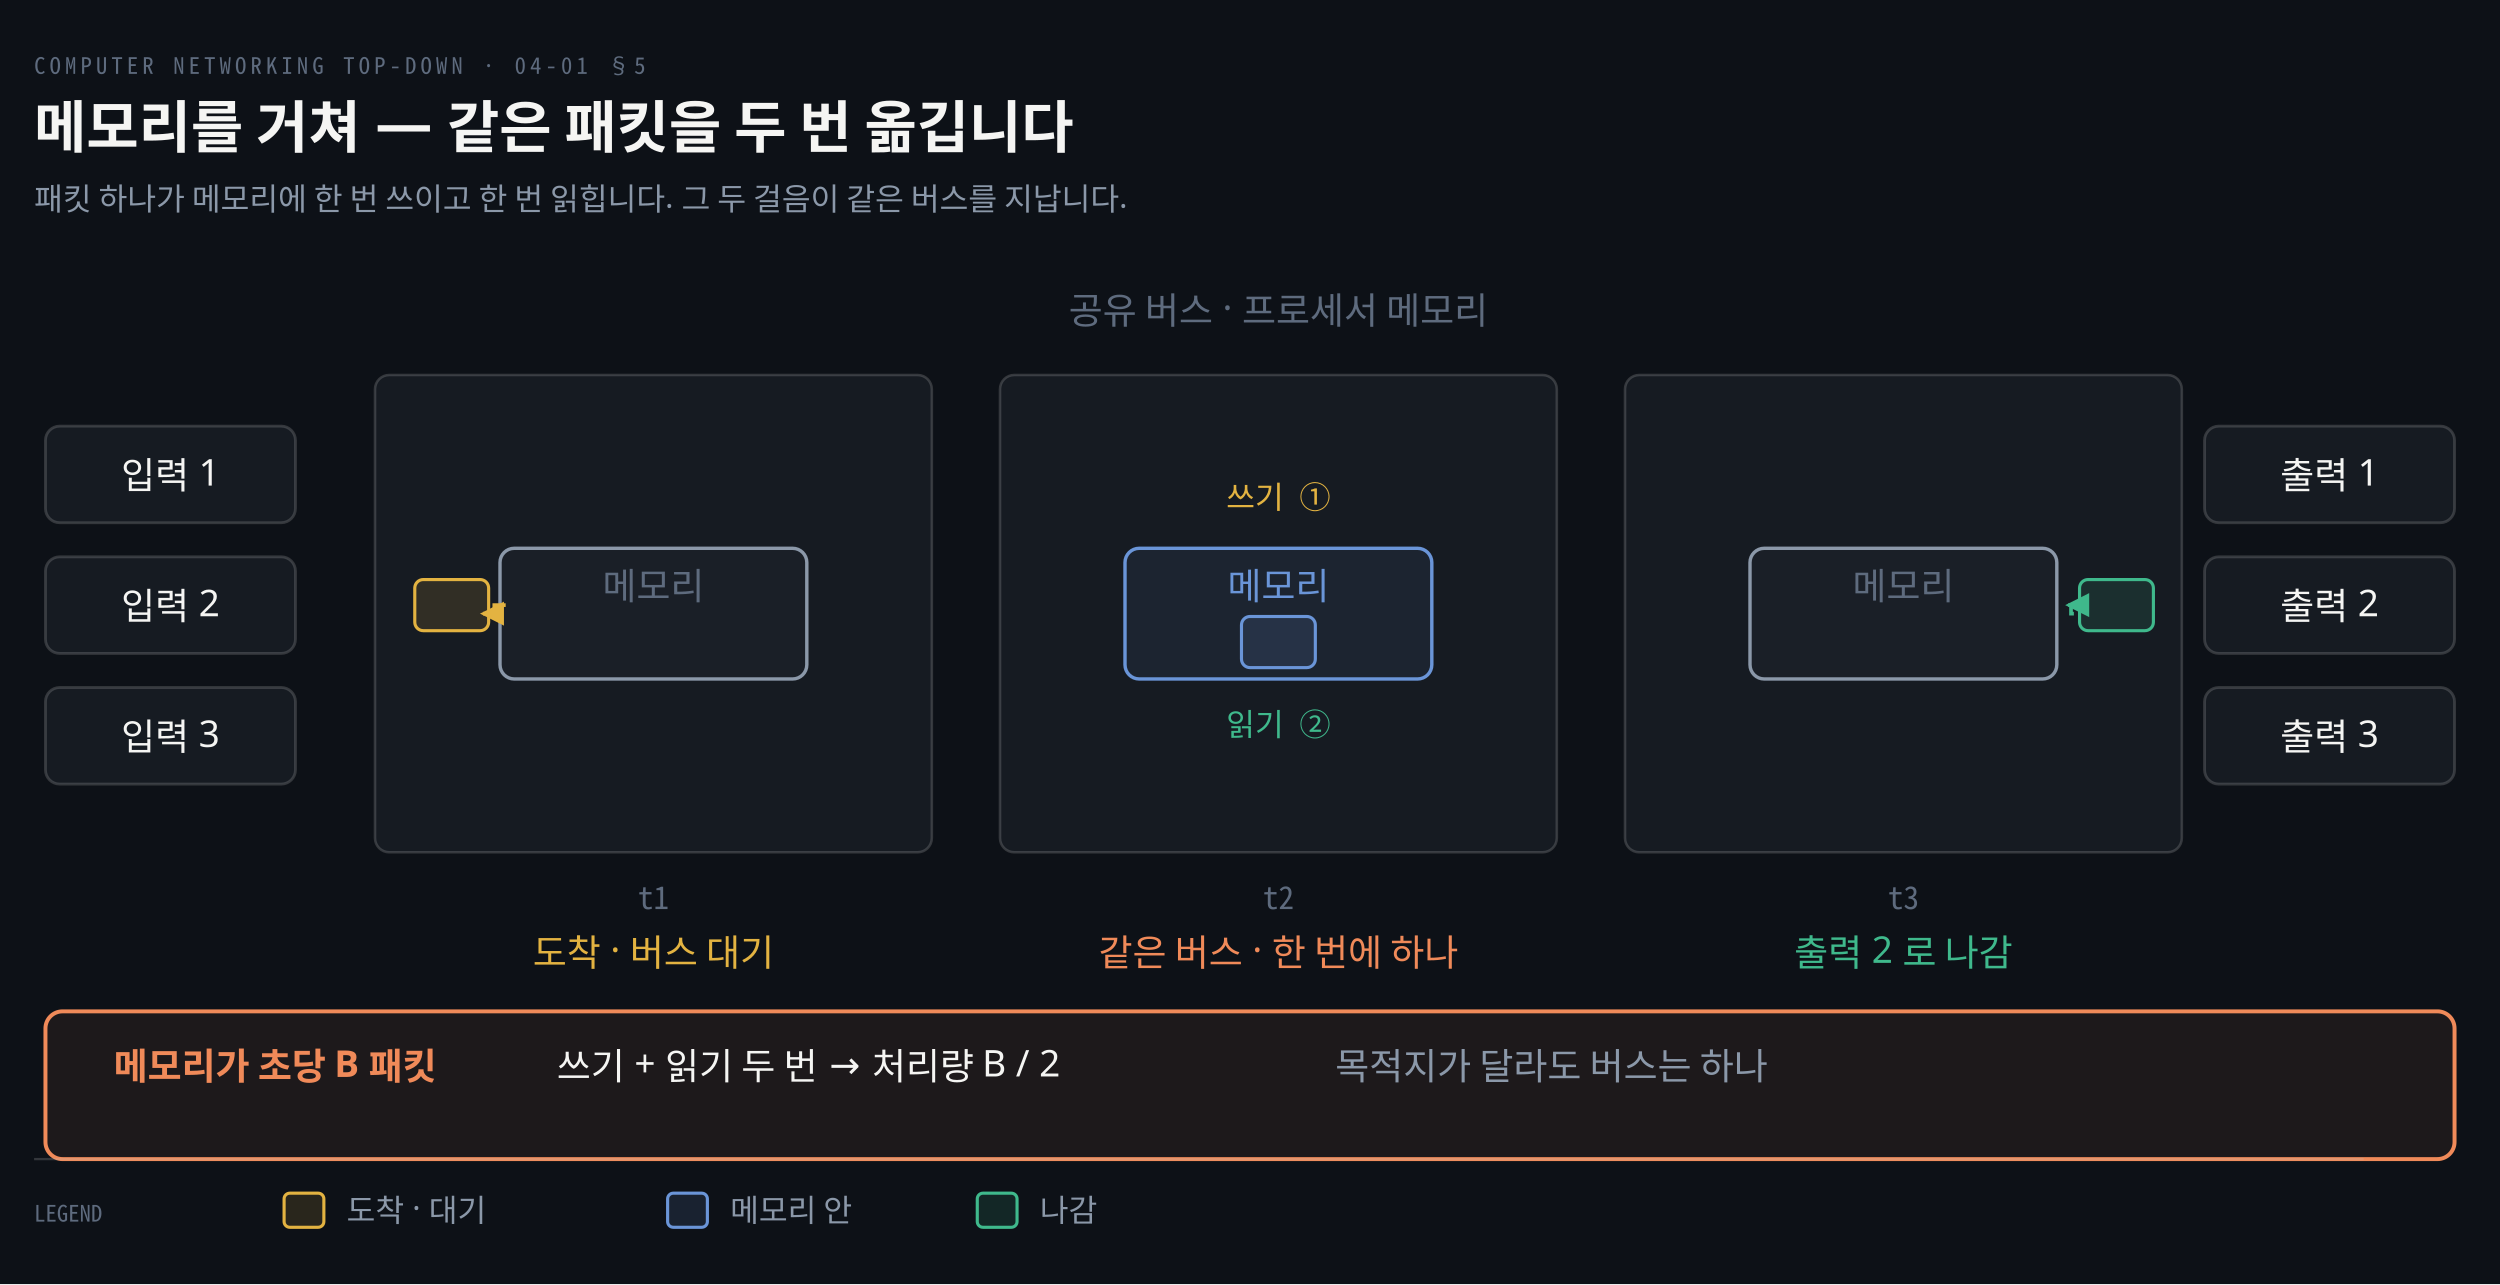
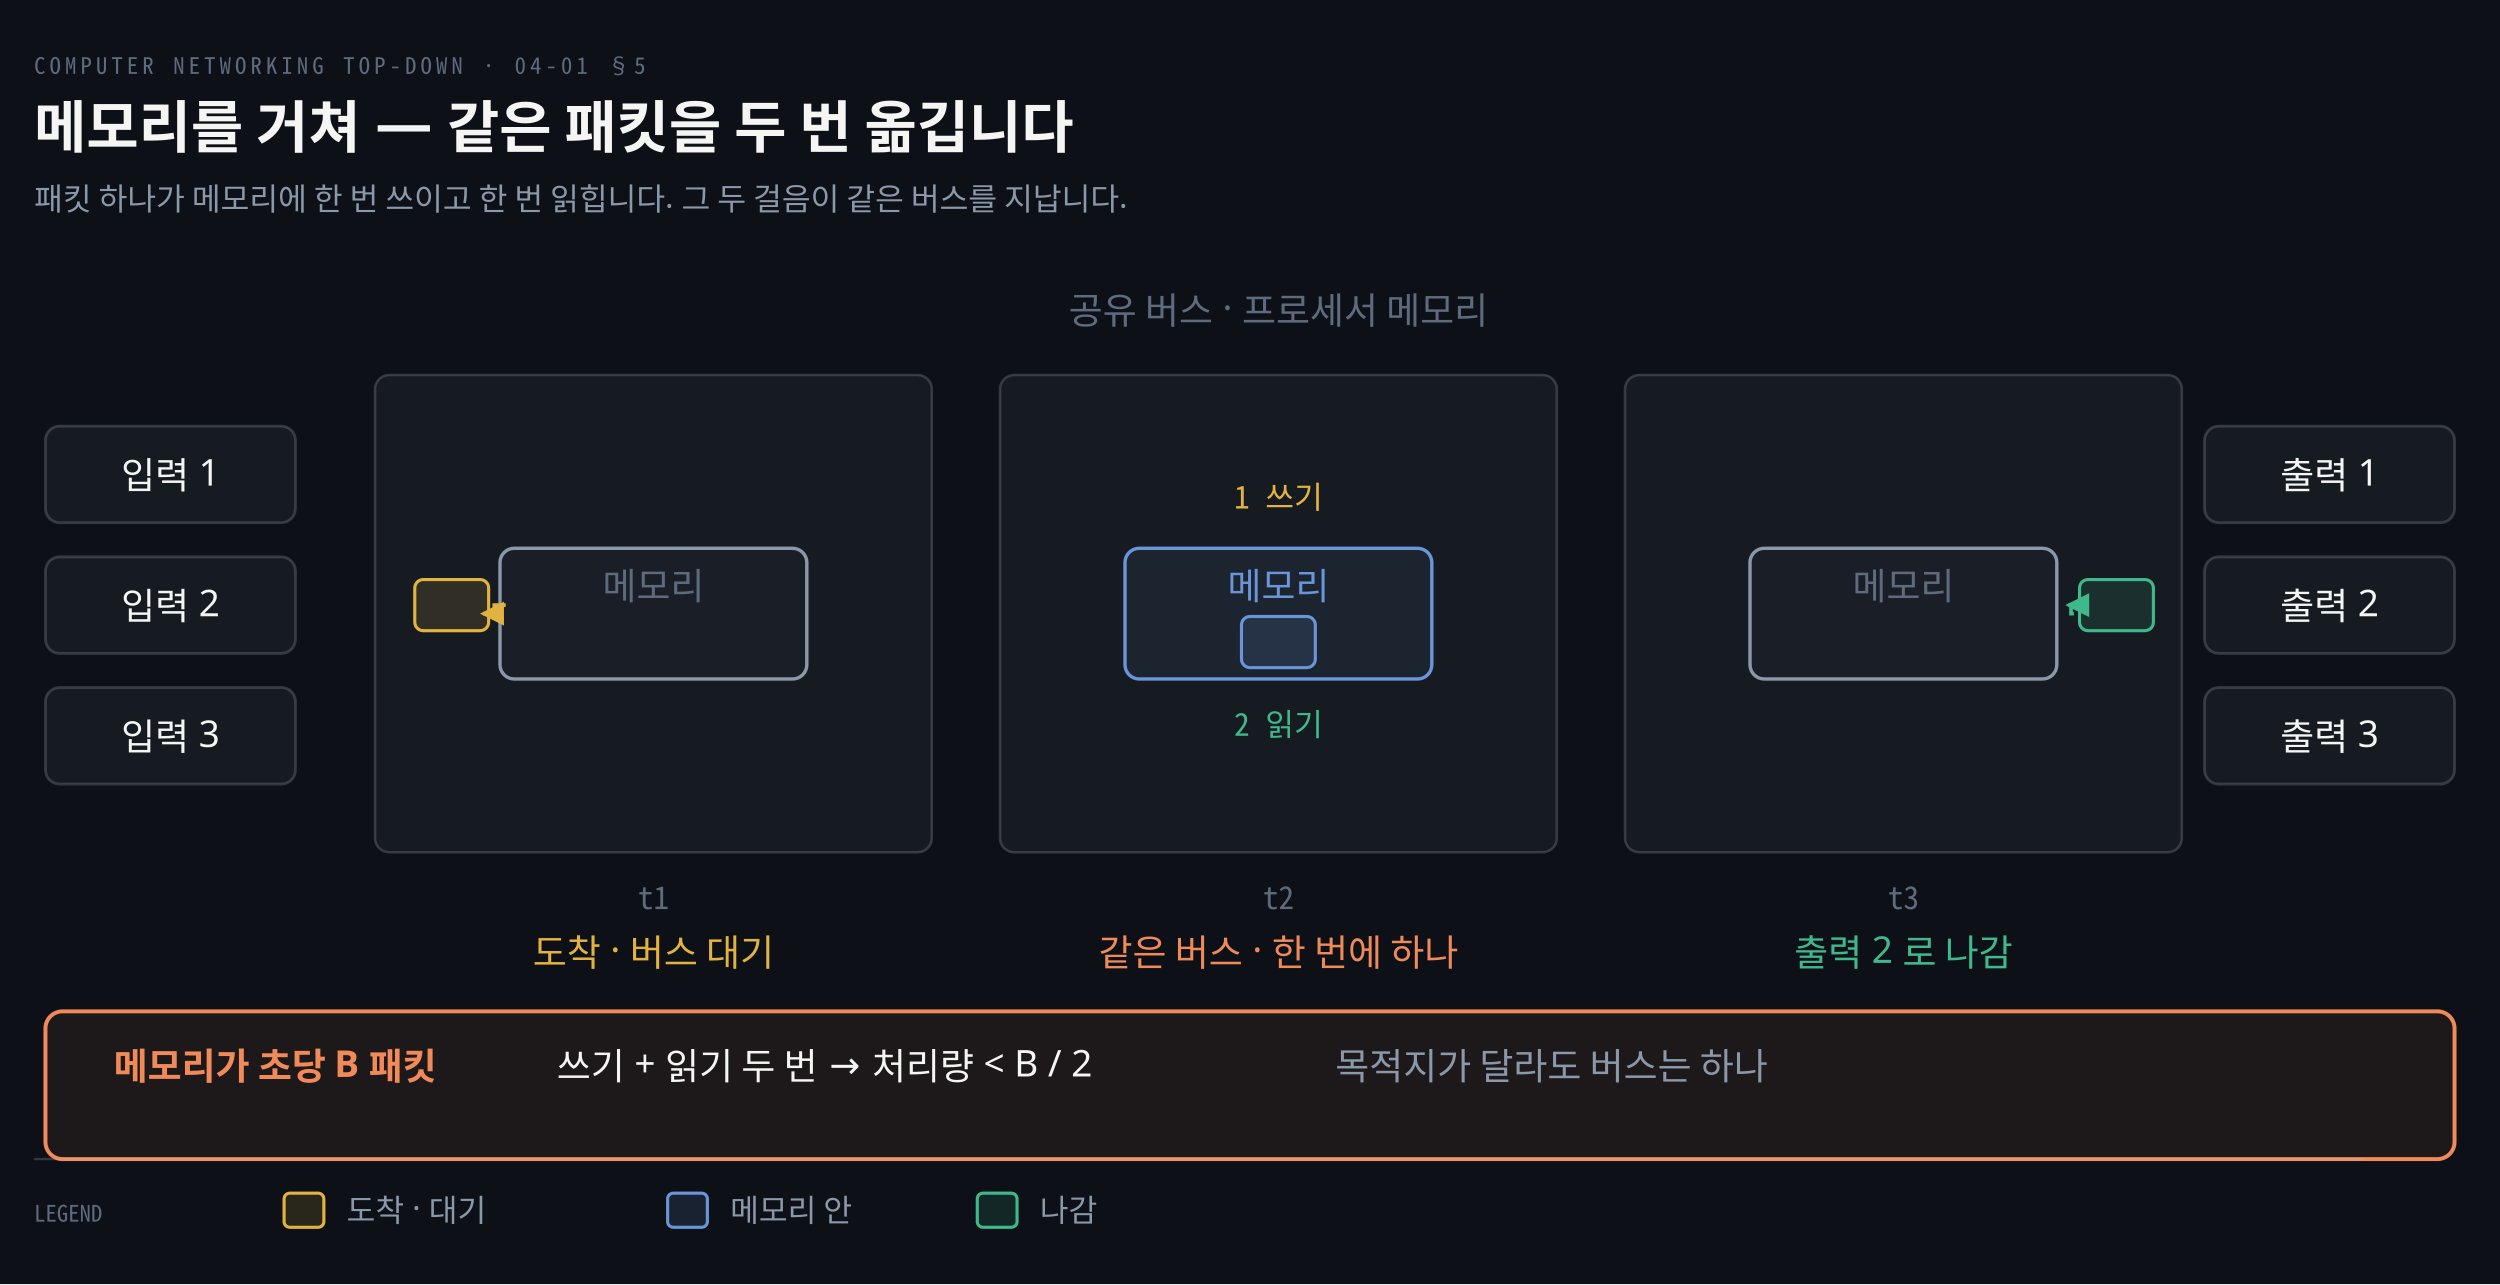
<svg xmlns="http://www.w3.org/2000/svg" viewBox="0 0 880 452" width="100%" role="img" aria-labelledby="dt dd">
  <defs>
    <marker id="ar" viewBox="0 0 8 8" refX="7" refY="4" markerWidth="6.5" markerHeight="6.5" orient="auto">
      <path d="M0 0 L8 4 L0 8 z" fill="#8B98A9" />
    </marker>
    <marker id="ok" viewBox="0 0 8 8" refX="7" refY="4" markerWidth="6.5" markerHeight="6.5" orient="auto">
      <path d="M0 0 L8 4 L0 8 z" fill="#3FB98C" />
    </marker>
    <marker id="warn" viewBox="0 0 8 8" refX="7" refY="4" markerWidth="6.5" markerHeight="6.5" orient="auto">
      <path d="M0 0 L8 4 L0 8 z" fill="#E3B341" />
    </marker>
    <marker id="bad" viewBox="0 0 8 8" refX="7" refY="4" markerWidth="6.5" markerHeight="6.5" orient="auto">
      <path d="M0 0 L8 4 L0 8 z" fill="#F0616D" />
    </marker>
    <marker id="info" viewBox="0 0 8 8" refX="7" refY="4" markerWidth="6.5" markerHeight="6.5" orient="auto">
      <path d="M0 0 L8 4 L0 8 z" fill="#6A95D8" />
    </marker>
    <marker id="acc" viewBox="0 0 8 8" refX="7" refY="4" markerWidth="6.5" markerHeight="6.5" orient="auto">
      <path d="M0 0 L8 4 L0 8 z" fill="#F08A59" />
    </marker>
    <marker id="soft" viewBox="0 0 8 8" refX="7" refY="4" markerWidth="6.5" markerHeight="6.5" orient="auto">
      <path d="M0 0 L8 4 L0 8 z" fill="#5E6B7E" />
    </marker>
  </defs>
  <rect width="880" height="452" fill="#0D1117" />
  <text x="12" y="26" font-family="'Geist Mono','Noto Sans Mono CJK KR',monospace" font-size="8" letter-spacing="0.18em" fill="#5E6B7E">COMPUTER NETWORKING TOP-DOWN · 04-01 §5</text>
  <text x="12" y="52" font-family="'Geist','Apple SD Gothic Neo','Noto Sans KR','Malgun Gothic',sans-serif" font-size="20" font-weight="600" fill="#F5F5F3">메모리를 거쳐 — 같은 패킷을 두 번 옮깁니다</text>
  <text x="12" y="74" font-family="'Geist','Apple SD Gothic Neo','Noto Sans KR','Malgun Gothic',sans-serif" font-size="11" fill="#8B98A9">패킷 하나가 메모리에 한 번 쓰이고 한 번 읽힙니다. 그 두 걸음이 같은 버스를 지납니다.</text>
  <rect x="16" y="150" width="88" height="34" rx="5" fill="#161B22" stroke="rgba(191,192,192,0.22)" stroke-width="1.0" />
  <text x="60.0" y="172" text-anchor="middle" font-family="'Geist','Apple SD Gothic Neo','Noto Sans KR','Malgun Gothic',sans-serif" font-size="13" font-weight="400" fill="#F5F5F3">입력 1</text>
  <rect x="776" y="150" width="88" height="34" rx="5" fill="#161B22" stroke="rgba(191,192,192,0.22)" stroke-width="1.0" />
  <text x="820.0" y="172" text-anchor="middle" font-family="'Geist','Apple SD Gothic Neo','Noto Sans KR','Malgun Gothic',sans-serif" font-size="13" font-weight="400" fill="#F5F5F3">출력 1</text>
  <rect x="16" y="196" width="88" height="34" rx="5" fill="#161B22" stroke="rgba(191,192,192,0.22)" stroke-width="1.0" />
  <text x="60.0" y="218" text-anchor="middle" font-family="'Geist','Apple SD Gothic Neo','Noto Sans KR','Malgun Gothic',sans-serif" font-size="13" font-weight="400" fill="#F5F5F3">입력 2</text>
  <rect x="776" y="196" width="88" height="34" rx="5" fill="#161B22" stroke="rgba(191,192,192,0.22)" stroke-width="1.0" />
  <text x="820.0" y="218" text-anchor="middle" font-family="'Geist','Apple SD Gothic Neo','Noto Sans KR','Malgun Gothic',sans-serif" font-size="13" font-weight="400" fill="#F5F5F3">출력 2</text>
  <rect x="16" y="242" width="88" height="34" rx="5" fill="#161B22" stroke="rgba(191,192,192,0.22)" stroke-width="1.0" />
  <text x="60.0" y="264" text-anchor="middle" font-family="'Geist','Apple SD Gothic Neo','Noto Sans KR','Malgun Gothic',sans-serif" font-size="13" font-weight="400" fill="#F5F5F3">입력 3</text>
  <rect x="776" y="242" width="88" height="34" rx="5" fill="#161B22" stroke="rgba(191,192,192,0.22)" stroke-width="1.0" />
  <text x="820.0" y="264" text-anchor="middle" font-family="'Geist','Apple SD Gothic Neo','Noto Sans KR','Malgun Gothic',sans-serif" font-size="13" font-weight="400" fill="#F5F5F3">출력 3</text>
  <text x="450.0" y="114" text-anchor="middle" font-family="'Geist','Apple SD Gothic Neo','Noto Sans KR','Malgun Gothic',sans-serif" font-size="13" font-weight="400" fill="#5E6B7E">공유 버스 · 프로세서 메모리</text>
  <rect x="132.0" y="132" width="196.0" height="168" rx="5" fill="#161B22" stroke="rgba(191,192,192,0.22)" stroke-width="0.9" />
  <text x="230.0" y="320" text-anchor="middle" font-family="'Geist Mono','Noto Sans Mono CJK KR',monospace" font-size="11" font-weight="400" fill="#5E6B7E">t1</text>
  <rect x="352.0" y="132" width="196.0" height="168" rx="5" fill="#161B22" stroke="rgba(191,192,192,0.22)" stroke-width="0.9" />
  <text x="450.0" y="320" text-anchor="middle" font-family="'Geist Mono','Noto Sans Mono CJK KR',monospace" font-size="11" font-weight="400" fill="#5E6B7E">t2</text>
  <rect x="572.0" y="132" width="196.0" height="168" rx="5" fill="#161B22" stroke="rgba(191,192,192,0.22)" stroke-width="0.9" />
  <text x="670.0" y="320" text-anchor="middle" font-family="'Geist Mono','Noto Sans Mono CJK KR',monospace" font-size="11" font-weight="400" fill="#5E6B7E">t3</text>
  <rect x="176.0" y="193.0" width="108" height="46" rx="5" fill="#8B98A90A" stroke="#8B98A9" stroke-width="1.2" />
  <text x="230.0" y="211.0" text-anchor="middle" font-family="'Geist','Apple SD Gothic Neo','Noto Sans KR','Malgun Gothic',sans-serif" font-size="13" font-weight="400" fill="#5E6B7E">메모리</text>
  <rect x="146.0" y="204.0" width="26" height="18" rx="3" fill="#E3B34122" stroke="#E3B341" stroke-width="1.1" />
  <path d="M 178.0 213.0 L 174.0 213.0 L 174.0 216.0 L 170.0 216.0" fill="none" stroke="#E3B341" stroke-width="1.3" marker-end="url(#warn)" />
  <text x="230.0" y="340" text-anchor="middle" font-family="'Geist','Apple SD Gothic Neo','Noto Sans KR','Malgun Gothic',sans-serif" font-size="13" font-weight="400" fill="#E3B341">도착 · 버스 대기</text>
  <rect x="396.0" y="193.0" width="108" height="46" rx="5" fill="#6A95D814" stroke="#6A95D8" stroke-width="1.2" />
  <text x="450.0" y="211.0" text-anchor="middle" font-family="'Geist','Apple SD Gothic Neo','Noto Sans KR','Malgun Gothic',sans-serif" font-size="13" font-weight="400" fill="#6A95D8">메모리</text>
  <rect x="437.0" y="217.0" width="26" height="18" rx="3" fill="#6A95D822" stroke="#6A95D8" stroke-width="1.1" />
-   <text x="450.0" y="179.0" text-anchor="middle" font-family="'Geist Mono','Noto Sans Mono CJK KR',monospace" font-size="11" font-weight="400" fill="#E3B341">쓰기 ①</text>
-   <text x="450.0" y="259.0" text-anchor="middle" font-family="'Geist Mono','Noto Sans Mono CJK KR',monospace" font-size="11" font-weight="400" fill="#3FB98C">읽기 ②</text>
+   <text x="450.0" y="179.0" text-anchor="middle" font-family="'Geist Mono','Noto Sans Mono CJK KR',monospace" font-size="11" font-weight="400" fill="#E3B341">1 쓰기</text>
+   <text x="450.0" y="259.0" text-anchor="middle" font-family="'Geist Mono','Noto Sans Mono CJK KR',monospace" font-size="11" font-weight="400" fill="#3FB98C">2 읽기</text>
  <text x="450.0" y="340" text-anchor="middle" font-family="'Geist','Apple SD Gothic Neo','Noto Sans KR','Malgun Gothic',sans-serif" font-size="13" font-weight="400" fill="#F08A59">같은 버스 · 한 번에 하나</text>
  <rect x="616.0" y="193.0" width="108" height="46" rx="5" fill="#8B98A90A" stroke="#8B98A9" stroke-width="1.2" />
  <text x="670.0" y="211.0" text-anchor="middle" font-family="'Geist','Apple SD Gothic Neo','Noto Sans KR','Malgun Gothic',sans-serif" font-size="13" font-weight="400" fill="#5E6B7E">메모리</text>
  <path d="M 730.0 216.0 L 729.0 216.0 L 729.0 213.0 L 728.0 213.0" fill="none" stroke="#3FB98C" stroke-width="1.3" marker-end="url(#ok)" />
  <rect x="732.0" y="204.0" width="26" height="18" rx="3" fill="#3FB98C22" stroke="#3FB98C" stroke-width="1.1" />
  <text x="670.0" y="340" text-anchor="middle" font-family="'Geist','Apple SD Gothic Neo','Noto Sans KR','Malgun Gothic',sans-serif" font-size="13" font-weight="400" fill="#3FB98C">출력 2 로 나감</text>
  <rect x="16" y="356" width="848" height="52" rx="6" fill="#F08A5912" stroke="#F08A59" stroke-width="1.4" />
  <text x="40" y="380" text-anchor="start" font-family="'Geist','Apple SD Gothic Neo','Noto Sans KR','Malgun Gothic',sans-serif" font-size="13" font-weight="600" fill="#F08A59">메모리가 초당 B 패킷</text>
-   <text x="196" y="380" text-anchor="start" font-family="'Geist','Apple SD Gothic Neo','Noto Sans KR','Malgun Gothic',sans-serif" font-size="13" font-weight="400" fill="#F5F5F3">쓰기 + 읽기 두 번 → 처리량 B / 2</text>
+   <text x="196" y="380" text-anchor="start" font-family="'Geist','Apple SD Gothic Neo','Noto Sans KR','Malgun Gothic',sans-serif" font-size="13" font-weight="400" fill="#F5F5F3">쓰기 + 읽기 두 번 → 처리량 &lt; B / 2</text>
  <text x="470" y="380" text-anchor="start" font-family="'Geist','Apple SD Gothic Neo','Noto Sans KR','Malgun Gothic',sans-serif" font-size="13" font-weight="400" fill="#8B98A9">목적지가 달라도 버스는 하나</text>
  <line x1="12" y1="408" x2="832" y2="408" stroke="rgba(191,192,192,0.22)" stroke-width="0.8" />
  <text x="12" y="430" text-anchor="start" font-family="'Geist Mono','Noto Sans Mono CJK KR',monospace" font-size="8" font-weight="400" fill="#5E6B7E">LEGEND</text>
  <rect x="100" y="420" width="14" height="12" rx="2" fill="#E3B34122" stroke="#E3B341" stroke-width="1.1" />
  <text x="122" y="430" text-anchor="start" font-family="'Geist','Apple SD Gothic Neo','Noto Sans KR','Malgun Gothic',sans-serif" font-size="11" font-weight="400" fill="#8B98A9">도착 · 대기</text>
  <rect x="235" y="420" width="14" height="12" rx="2" fill="#6A95D822" stroke="#6A95D8" stroke-width="1.1" />
  <text x="257" y="430" text-anchor="start" font-family="'Geist','Apple SD Gothic Neo','Noto Sans KR','Malgun Gothic',sans-serif" font-size="11" font-weight="400" fill="#8B98A9">메모리 안</text>
  <rect x="344" y="420" width="14" height="12" rx="2" fill="#3FB98C22" stroke="#3FB98C" stroke-width="1.1" />
  <text x="366" y="430" text-anchor="start" font-family="'Geist','Apple SD Gothic Neo','Noto Sans KR','Malgun Gothic',sans-serif" font-size="11" font-weight="400" fill="#8B98A9">나감</text>
</svg>
